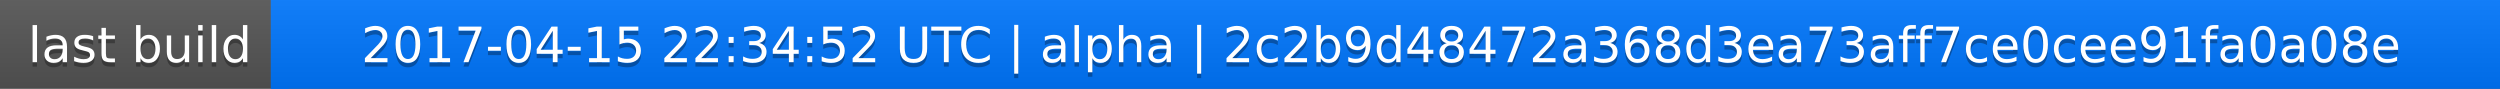
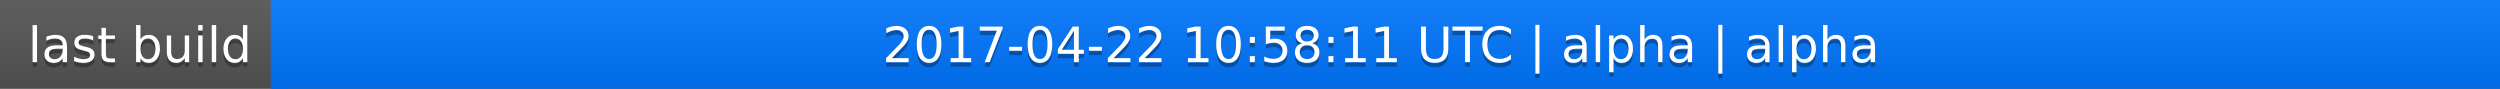
<svg xmlns="http://www.w3.org/2000/svg" width="563" height="20">
  <linearGradient id="a" x2="0" y2="100%">
    <stop offset="0" stop-color="#bbb" stop-opacity=".1" />
    <stop offset="1" stop-opacity=".1" />
  </linearGradient>
  <rect rx="0" width="563" height="20" fill="#555" />
  <rect rx="0" x="61" width="502" height="20" fill="#07f" />
  <path fill="#07f" d="M61 0h4v20h-4z" />
  <rect rx="0" width="563" height="20" fill="url(#a)" />
  <g fill="#fff" text-anchor="middle" font-family="DejaVu Sans,Verdana,Geneva,sans-serif" font-size="11">
    <text x="31.5" y="15" fill="#010101" fill-opacity=".3">last build</text>
    <text x="31.5" y="14">last build</text>
-     <text x="311" y="15" fill="#010101" fill-opacity=".3">2017-04-15 22:34:52 UTC | alpha | 2c2b9d48472a368d3ea73aff7ce0cee91fa0a08e</text>
-     <text x="311" y="14">2017-04-15 22:34:52 UTC | alpha | 2c2b9d48472a368d3ea73aff7ce0cee91fa0a08e</text>
+     <text x="311" y="15" fill="#010101" fill-opacity=".3">2017-04-22 10:58:11 UTC | alpha | alpha</text>
+     <text x="311" y="14">2017-04-22 10:58:11 UTC | alpha | alpha</text>
  </g>
</svg>
